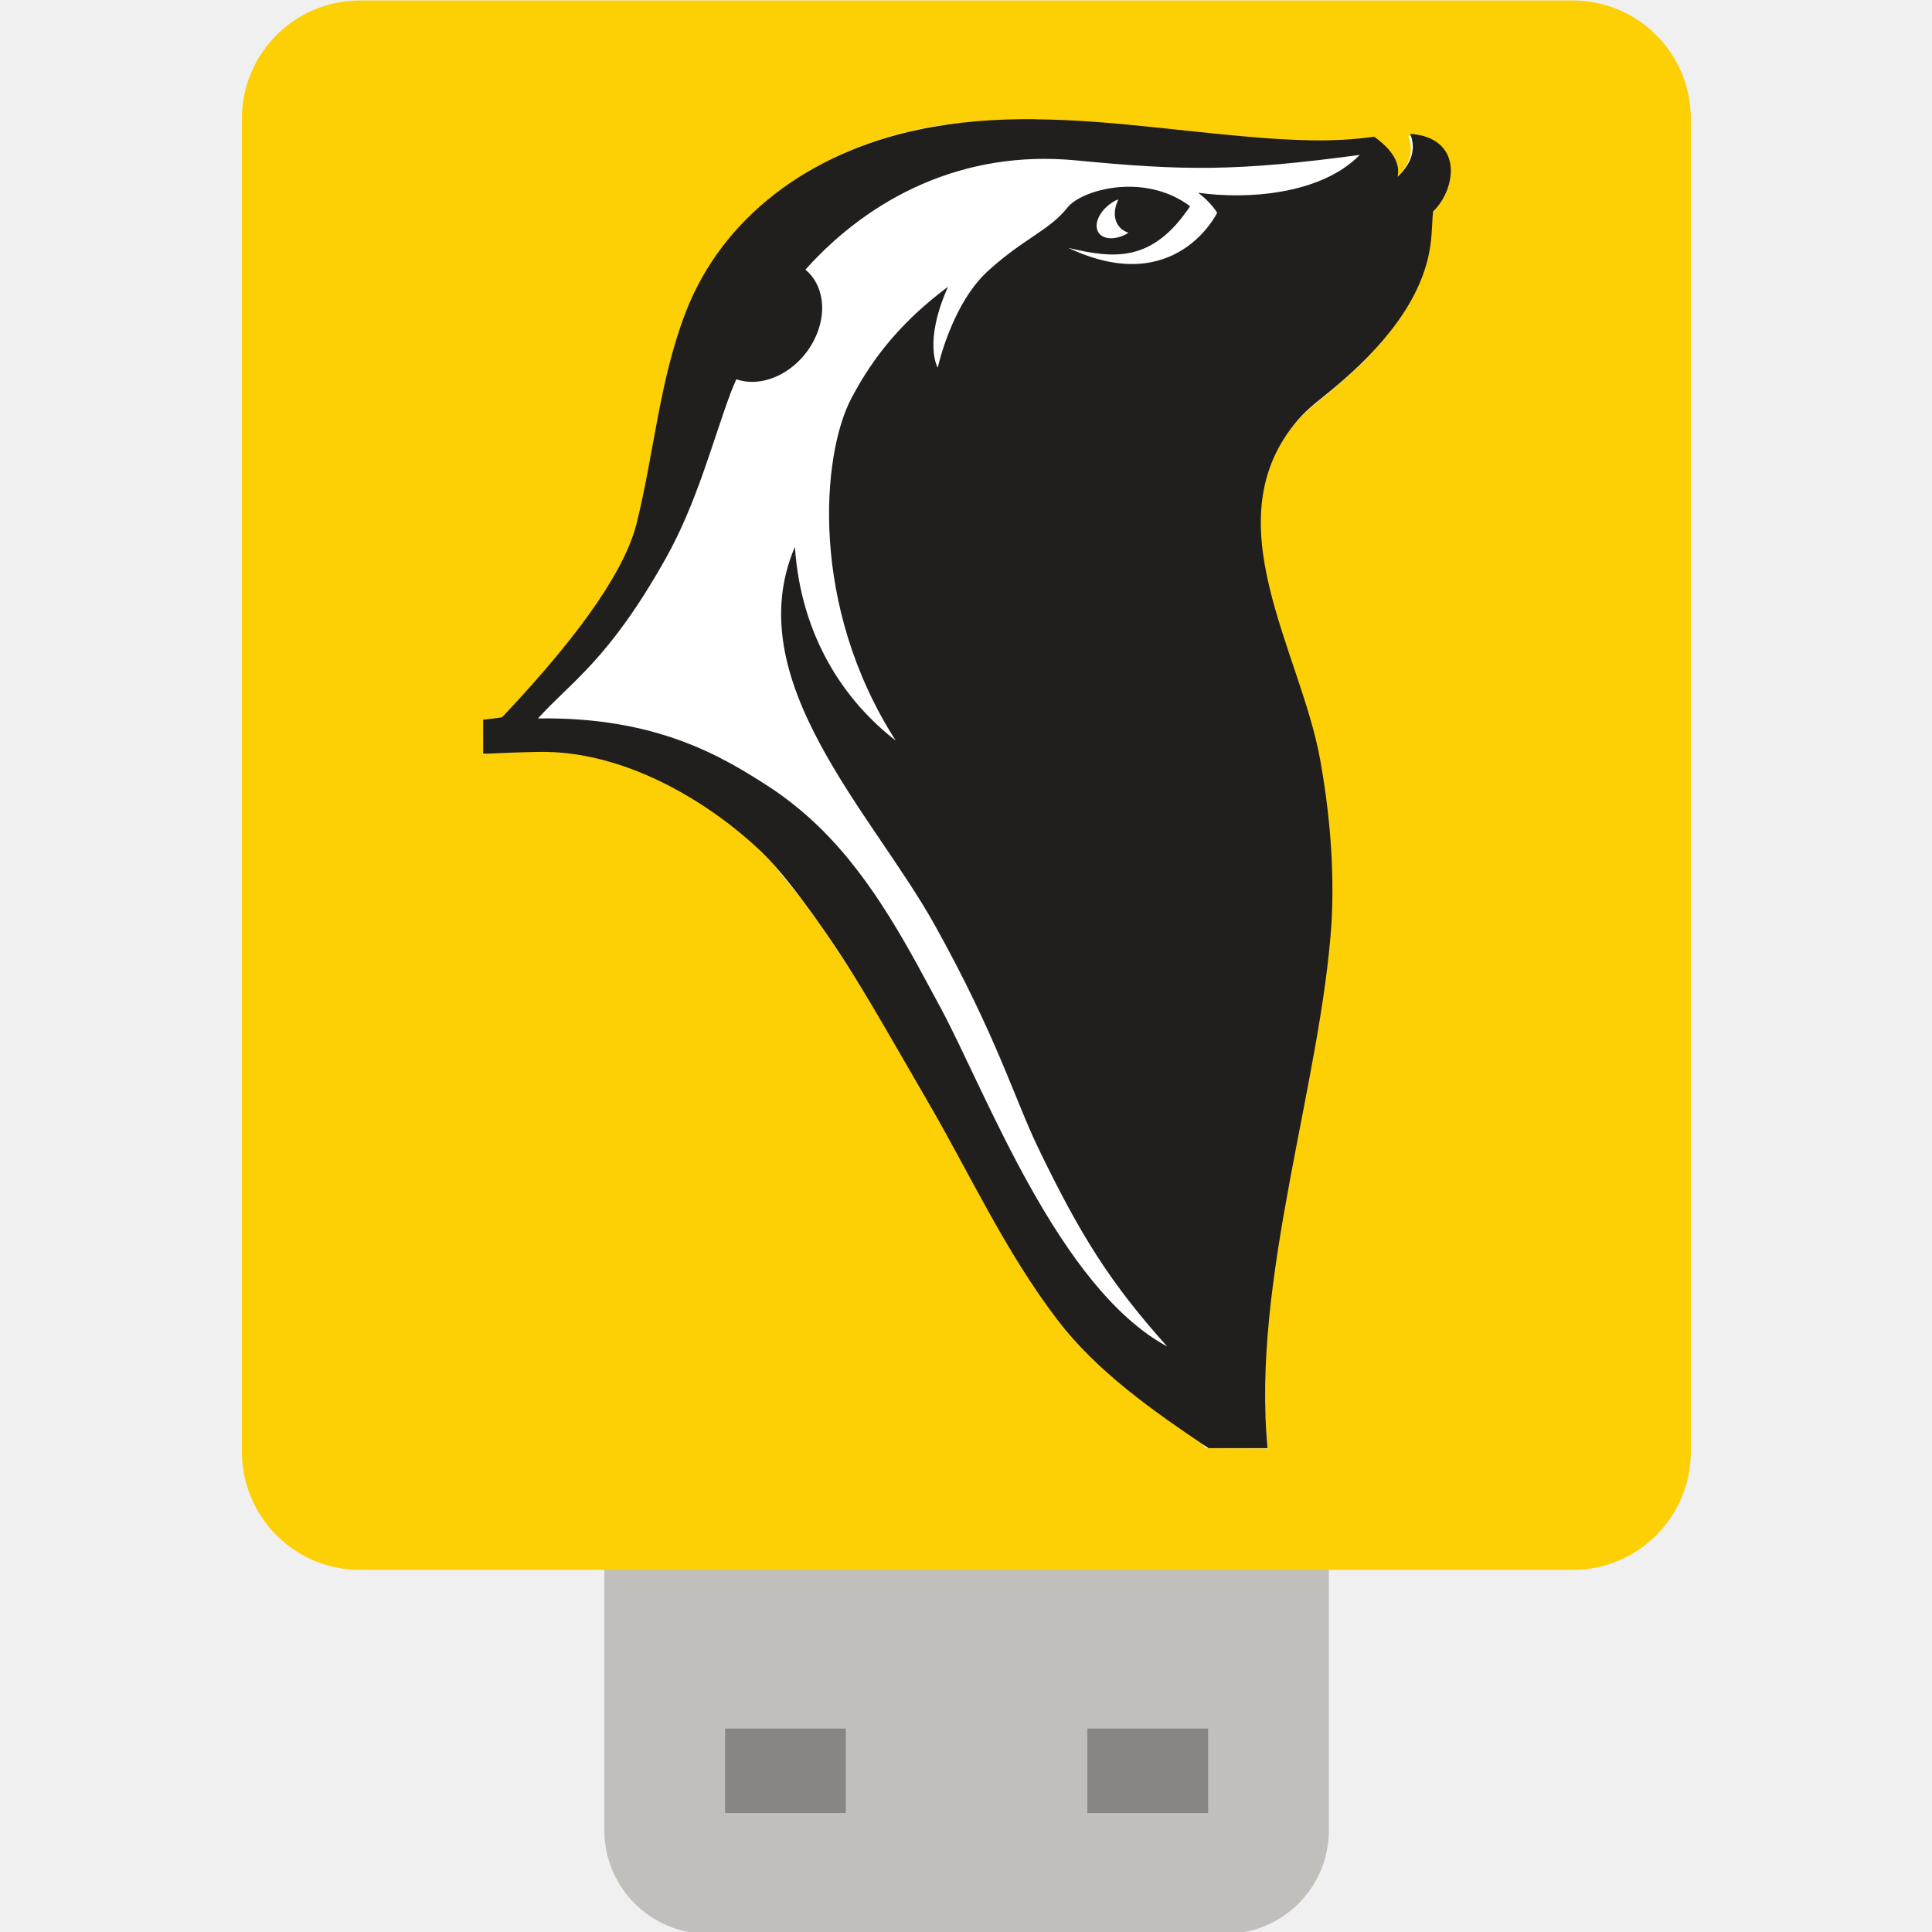
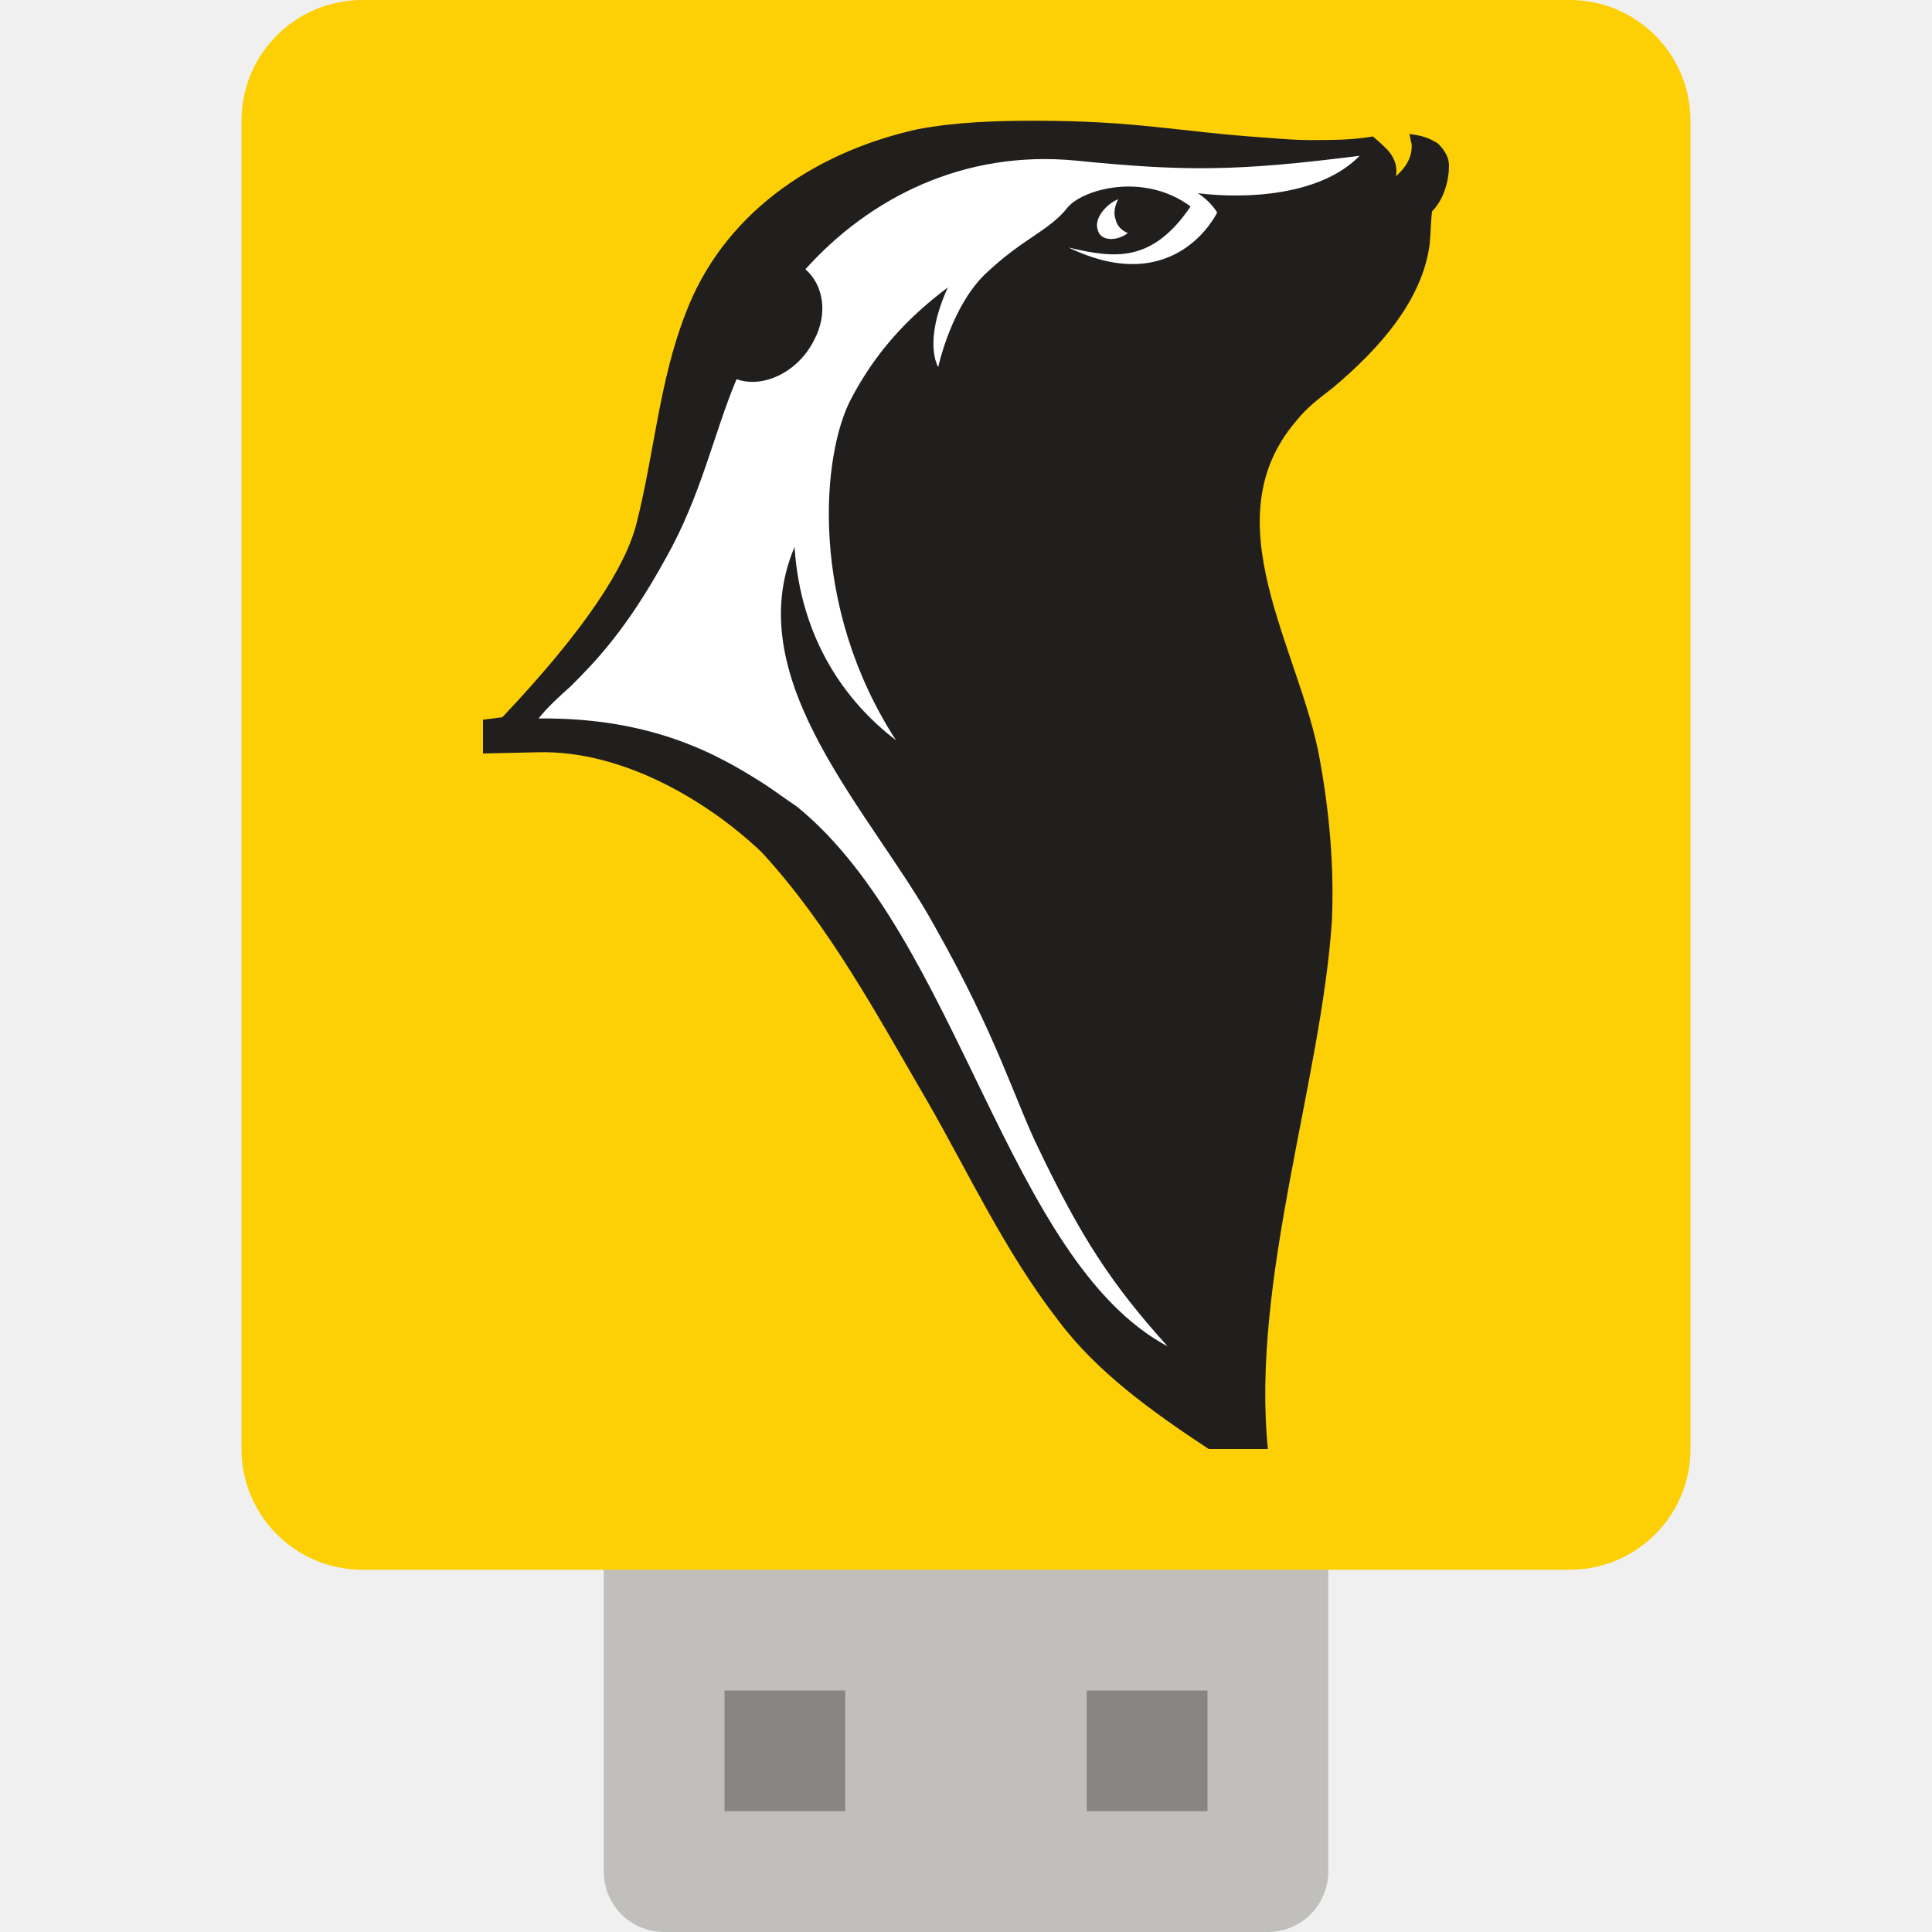
<svg xmlns="http://www.w3.org/2000/svg" width="16" height="16" version="1.1">
  <g>
-     <rect x="5.005" y="10.015" width="6" height="6" rx=".857" ry=".857" style="fill:#c0bfbc" />
-     <rect x="6.005" y="14.315" width="1" height=".7" style="opacity:.3" />
-     <rect x="9.005" y="14.315" width="1" height=".7" style="opacity:.3" />
-     <rect x="2.003" y=".004" width="12" height="12.997" rx=".977" ry=".98" style="fill:#fdd005" />
-     <path class="UnoptimicedTransforms" d="m0 0" />
-     <path d="m8.565 1.006c-0.324-0.003-0.632-0.004-0.95 0.063-0.904 0.191-1.619 0.726-1.921 1.508-0.219 0.566-0.261 1.165-0.406 1.746-0.081 0.327-0.174 1.467-1.128 1.627l-0.156 0.026-0.003 0.276s0.904-0.39 2.206 0.692c0.149 0.124 0.193 0.214 0.319 0.364 0.24 0.286 0.446 0.618 0.672 0.966 1.001 1.549 2.789 3.718 2.79 3.72l0.513 0.002c-0.169-1.462 0.428-3.022 0.514-4.359 0.023-0.446-0.011-0.925-0.091-1.365-0.164-0.903-0.901-1.949-0.187-2.78 0.083-0.097 0.177-0.162 0.3-0.266 0.379-0.317 0.737-0.724 0.796-1.193 0.014-0.11 0.012-0.199 0.019-0.263 0.102-0.1 0.162-0.254 0.143-0.386-0.009-0.066-0.038-0.127-0.093-0.173-0.054-0.046-0.131-0.077-0.239-0.085 0.01 0.026 0.017 0.053 0.02 0.081 0.003 0.028 0.001 0.058-0.006 0.088-0.011 0.045-0.034 0.091-0.074 0.139-0.013 0.016-0.028 0.032-0.045 0.048 0.004-0.017 5e-3 -0.033 0.005-0.049-2.82e-4 -0.016-0.002-0.032-0.006-0.047-0.011-0.046-0.037-0.09-0.071-0.129-0.033-0.038-0.073-0.073-0.115-0.104l-0.006-0.004c-0.168 0.024-0.336 0.033-0.524 0.03-0.112-0.002-0.232-0.008-0.362-0.017-0.26-0.019-0.563-0.052-0.942-0.092-0.322-0.034-0.646-0.063-0.97-0.065z" style="fill:#ffffff" />
-     <path d="m8.572 0.987c-0.325-0.003-0.648 0.02-0.967 0.087-0.906 0.191-1.623 0.728-1.926 1.511-0.219 0.567-0.262 1.168-0.407 1.75-0.089 0.356-0.416 0.867-1.114 1.605-0.051 0.009-0.104 0.014-0.157 0.02v0.283c0.078-0.003 0.155-0.007 0.236-0.01 0.072-0.002 0.144-0.005 0.218-0.006 0.711-0.015 1.412 0.408 1.854 0.83 0.267 0.255 0.658 0.858 0.658 0.858 0.016 0.024 0.031 0.049 0.047 0.073 0.198 0.312 0.394 0.66 0.668 1.132 0.352 0.605 0.642 1.243 1.075 1.81 0.324 0.425 0.783 0.749 1.251 1.063h0.49c-0.137-1.389 0.444-3.028 0.53-4.363 0.023-0.447-0.016-0.903-0.096-1.344-0.164-0.904-0.898-1.976-0.183-2.809 0.083-0.097 0.177-0.162 0.301-0.266 0.38-0.318 0.739-0.724 0.798-1.195 0.014-0.11 0.012-0.199 0.02-0.264 0.102-0.1 0.162-0.254 0.144-0.386-0.009-0.066-0.039-0.127-0.093-0.173-0.054-0.046-0.132-0.077-0.24-0.085 0.01 0.026 0.017 0.053 0.02 0.081 0.003 0.028 0.001 0.058-0.006 0.088-0.011 0.045-0.034 0.092-0.074 0.14-0.013 0.016-0.028 0.031-0.045 0.047 0.004-0.017 5e-3 -0.032 0.005-0.048-2.83e-4 -0.016-0.002-0.032-0.006-0.047-0.011-0.046-0.037-0.089-0.071-0.129-0.033-0.038-0.073-0.073-0.116-0.104l-0.006-4e-3c-0.168 0.024-0.337 0.033-0.525 0.03-0.113-0.002-0.233-0.008-0.363-0.017-0.261-0.019-0.565-0.052-0.944-0.092-0.323-0.034-0.648-0.062-0.973-0.065zm2.688 0.297c-0.325 0.33-0.938 0.369-1.338 0.312 0.107 0.079 0.158 0.166 0.158 0.166 0 0-0.342 0.713-1.232 0.291 0.379 0.09 0.695 0.123 1.008-0.345-0.381-0.285-0.9-0.135-1.015 0.01-0.151 0.192-0.36 0.253-0.661 0.528-0.301 0.275-0.414 0.799-0.414 0.799s-0.123-0.203 0.085-0.67c-0.365 0.272-0.612 0.565-0.8 0.923-0.248 0.469-0.349 1.72 0.367 2.835-0.416-0.321-0.784-0.85-0.835-1.604-0.473 1.106 0.644 2.206 1.16 3.135 0.516 0.928 0.658 1.435 0.856 1.845 0.353 0.732 0.602 1.123 1.067 1.642-0.897-0.485-1.496-2.094-1.873-2.799-0.027-0.05-0.054-0.099-0.081-0.15-0.289-0.539-0.61-1.111-1.117-1.521-0.081-0.066-0.164-0.126-0.25-0.181-0.367-0.235-0.913-0.566-1.89-0.55 0.284-0.313 0.585-0.485 1.056-1.321 0.261-0.464 0.394-0.985 0.54-1.375 0.014-0.038 0.031-0.076 0.047-0.113 0.225 0.078 0.51-0.063 0.643-0.323 0.115-0.224 0.079-0.462-0.071-0.585 0.534-0.596 1.306-0.994 2.238-0.905 0.901 0.087 1.333 0.092 2.352-0.045zm-1.998 0.368c-0.027 0.055-0.038 0.115-0.023 0.168 0.016 0.055 0.055 0.091 0.106 0.107l-0.022 0.014c-0.109 0.056-0.215 0.037-0.237-0.04-0.023-0.078 0.047-0.187 0.156-0.242z" style="fill:#211e1e" />
+     <rect style="fill:#c0bfbc" width="6" height="6" x="5" y="10" rx=".5" ry=".5" />
+     <rect style="opacity:0.3" width="1" height="1" x="6" y="14" />
+     <rect style="opacity:0.3" width="1" height="1" x="9" y="14" />
+     <rect style="fill:#fdd005" width="12" height="13" x="2" y="0" rx="1" ry="1" />
+     <path style="fill:#211e1e" d="M 8.57,1 C 8.25,1 7.92,1.01 7.6,1.07 6.7,1.27 5.98,1.8 5.68,2.59 5.46,3.15 5.42,3.75 5.27,4.34 5.18,4.69 4.86,5.2 4.16,5.94 L 4,5.96 V 6.24 L 4.45,6.23 C 5.16,6.21 5.87,6.64 6.31,7.06 6.87,7.67 7.26,8.4 7.68,9.12 8.03,9.73 8.32,10.36 8.76,10.93 9.08,11.36 9.54,11.69 10.01,12 H 10.5 C 10.36,10.61 10.94,8.96 11.03,7.63 11.05,7.18 11.01,6.73 10.93,6.29 10.77,5.38 10.02,4.31 10.74,3.48 10.82,3.38 10.91,3.31 11.04,3.21 11.42,2.89 11.78,2.49 11.84,2.02 11.85,1.91 11.85,1.82 11.86,1.75 11.96,1.65 12,1.49 12,1.37 12,1.3 11.96,1.24 11.91,1.19 11.85,1.15 11.78,1.12 11.67,1.11 11.68,1.13 11.68,1.16 11.69,1.19 11.7,1.3 11.64,1.39 11.56,1.46 11.57,1.41 11.57,1.33 11.49,1.24 11.43,1.18 11.37,1.13 11.37,1.13 11.2,1.16 11.03,1.16 10.84,1.16 10.73,1.16 10.61,1.15 10.48,1.14 9.75,1.09 9.42,1 8.57,1 Z" />
+     <path style="fill:#ffffff" d="M 11.26,1.29 C 10.24,1.42 9.81,1.42 8.91,1.33 7.98,1.24 7.2,1.64 6.67,2.23 6.82,2.36 6.86,2.6 6.74,2.82 6.61,3.08 6.32,3.22 6.1,3.14 5.91,3.59 5.81,4.1 5.51,4.63 5.19,5.21 4.94,5.47 4.73,5.68 4.63,5.77 4.54,5.85 4.46,5.95 5.43,5.94 5.98,6.27 6.34,6.5 6.43,6.56 6.51,6.62 6.6,6.68 7.94,7.77 8.34,10.44 9.67,11.15 9.2,10.63 8.95,10.24 8.6,9.51 8.4,9.1 8.26,8.59 7.74,7.67 7.23,6.74 6.11,5.64 6.58,4.53 6.63,5.29 7,5.81 7.42,6.13 6.7,5.02 6.8,3.77 7.05,3.3 7.24,2.94 7.49,2.65 7.85,2.38 7.64,2.84 7.77,3.04 7.77,3.04 7.77,3.04 7.88,2.52 8.18,2.25 8.48,1.97 8.69,1.91 8.84,1.72 8.96,1.57 9.47,1.42 9.86,1.71 9.54,2.18 9.23,2.14 8.85,2.05 9.74,2.48 10.08,1.76 10.08,1.76 10.08,1.76 10.03,1.67 9.92,1.6 10.32,1.65 10.94,1.62 11.26,1.29 Z M 9.26,1.65 C 9.16,1.69 9.06,1.81 9.09,1.9 9.11,2 9.25,2 9.34,1.93 9.29,1.91 9.25,1.87 9.24,1.82 9.22,1.77 9.23,1.71 9.26,1.65 Z" />
  </g>
</svg>
